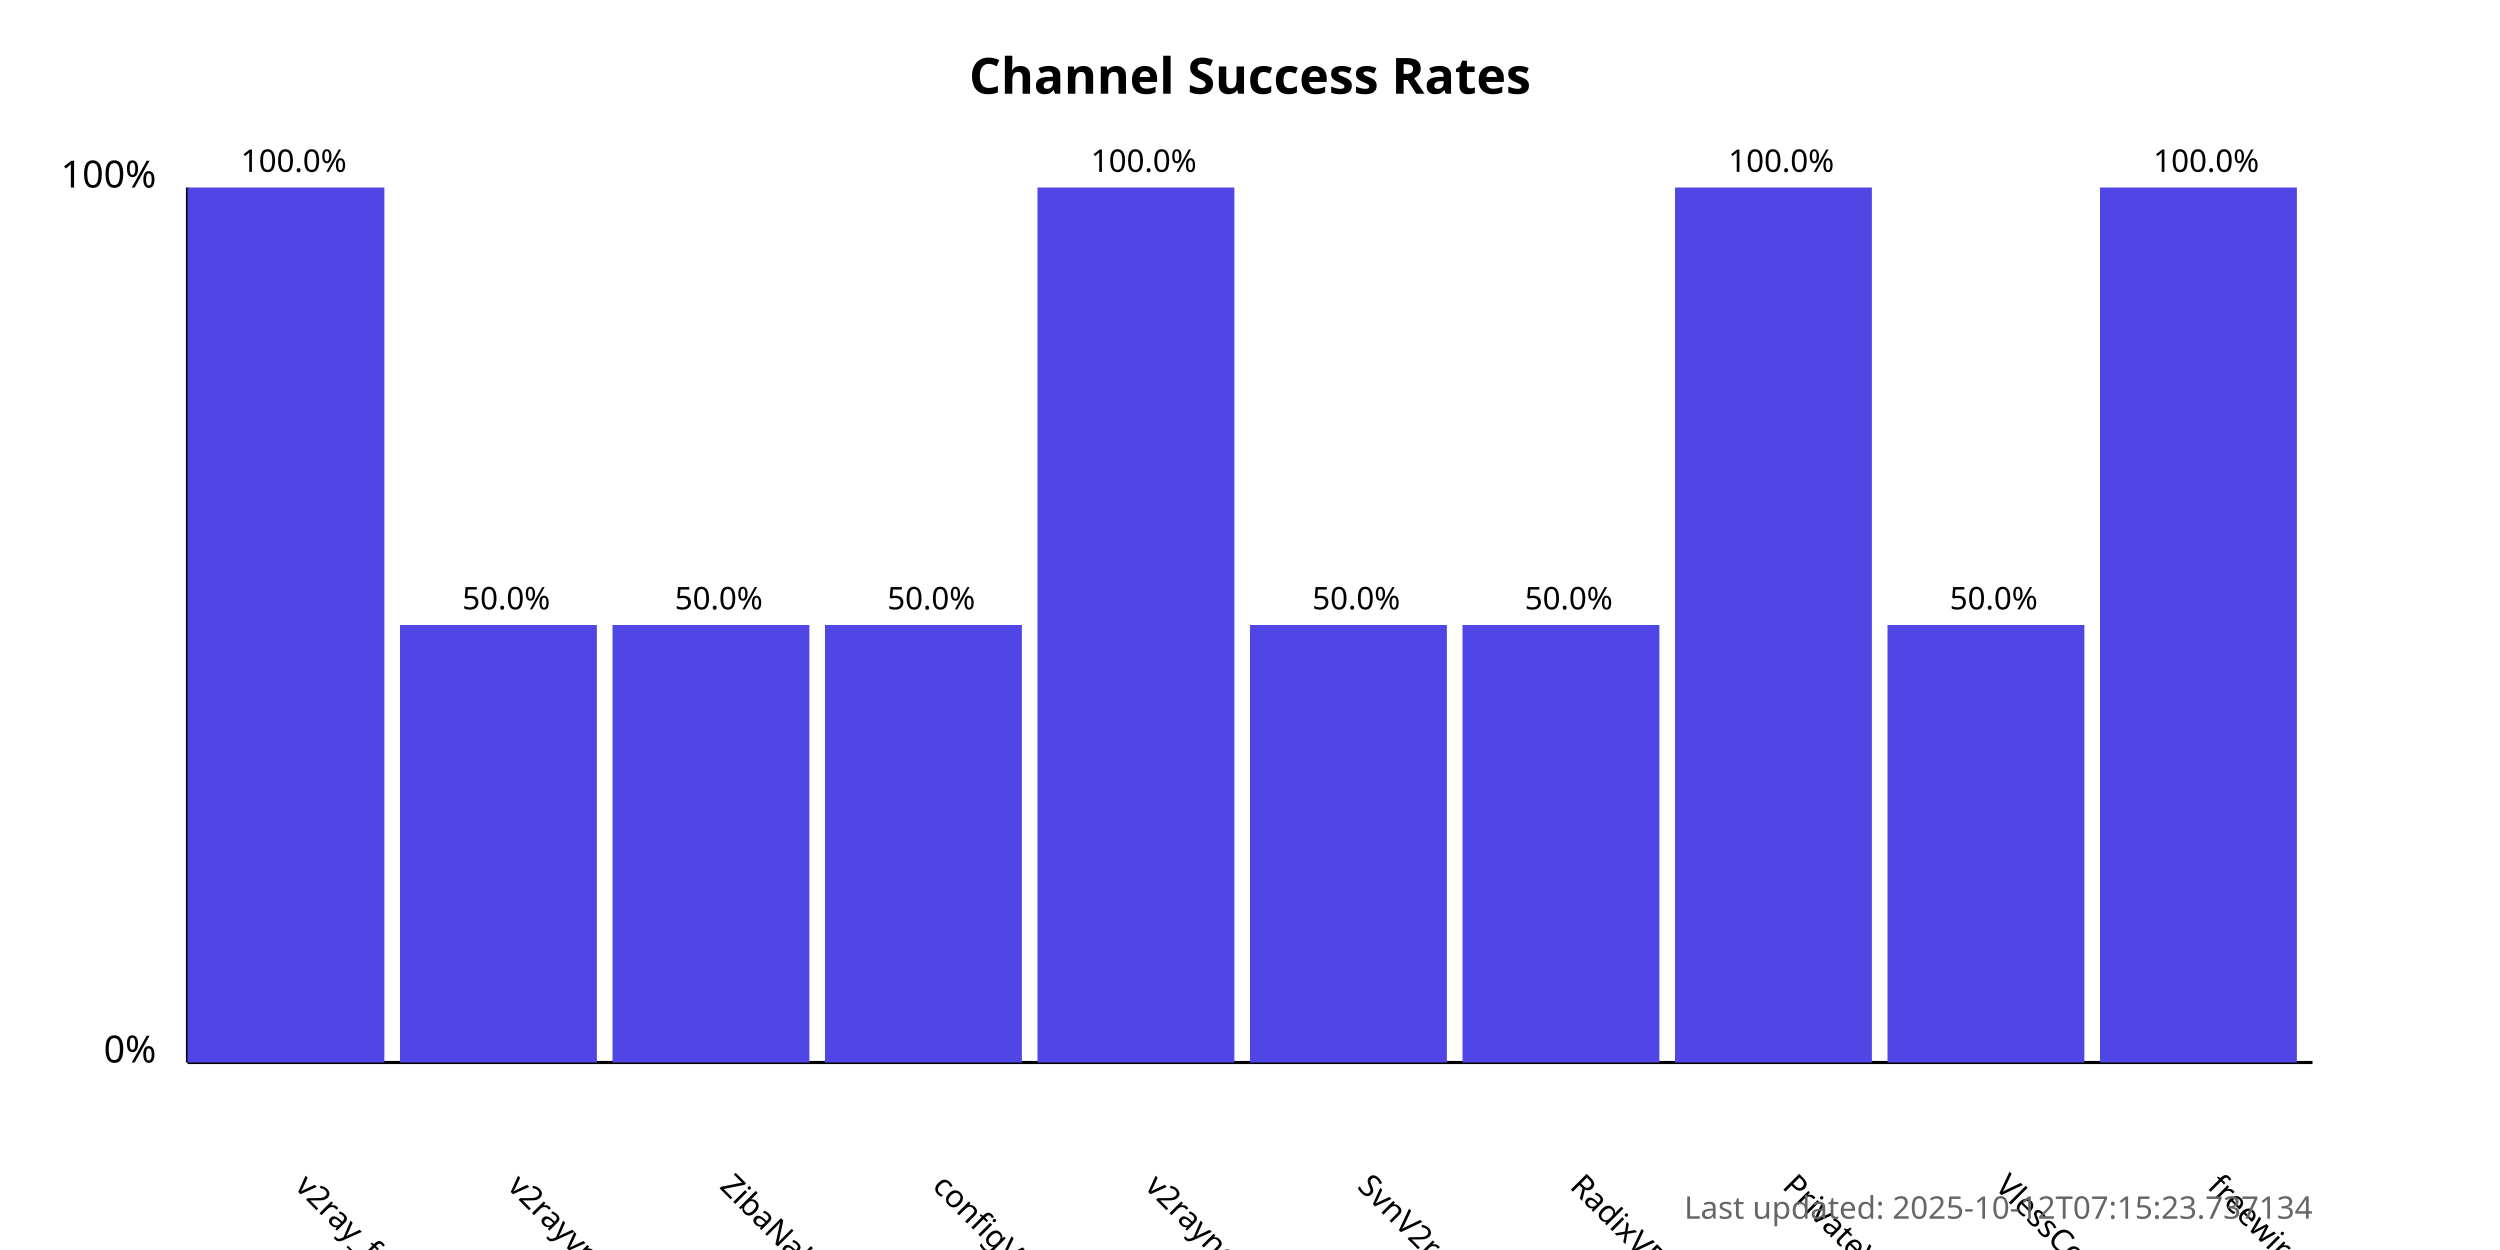
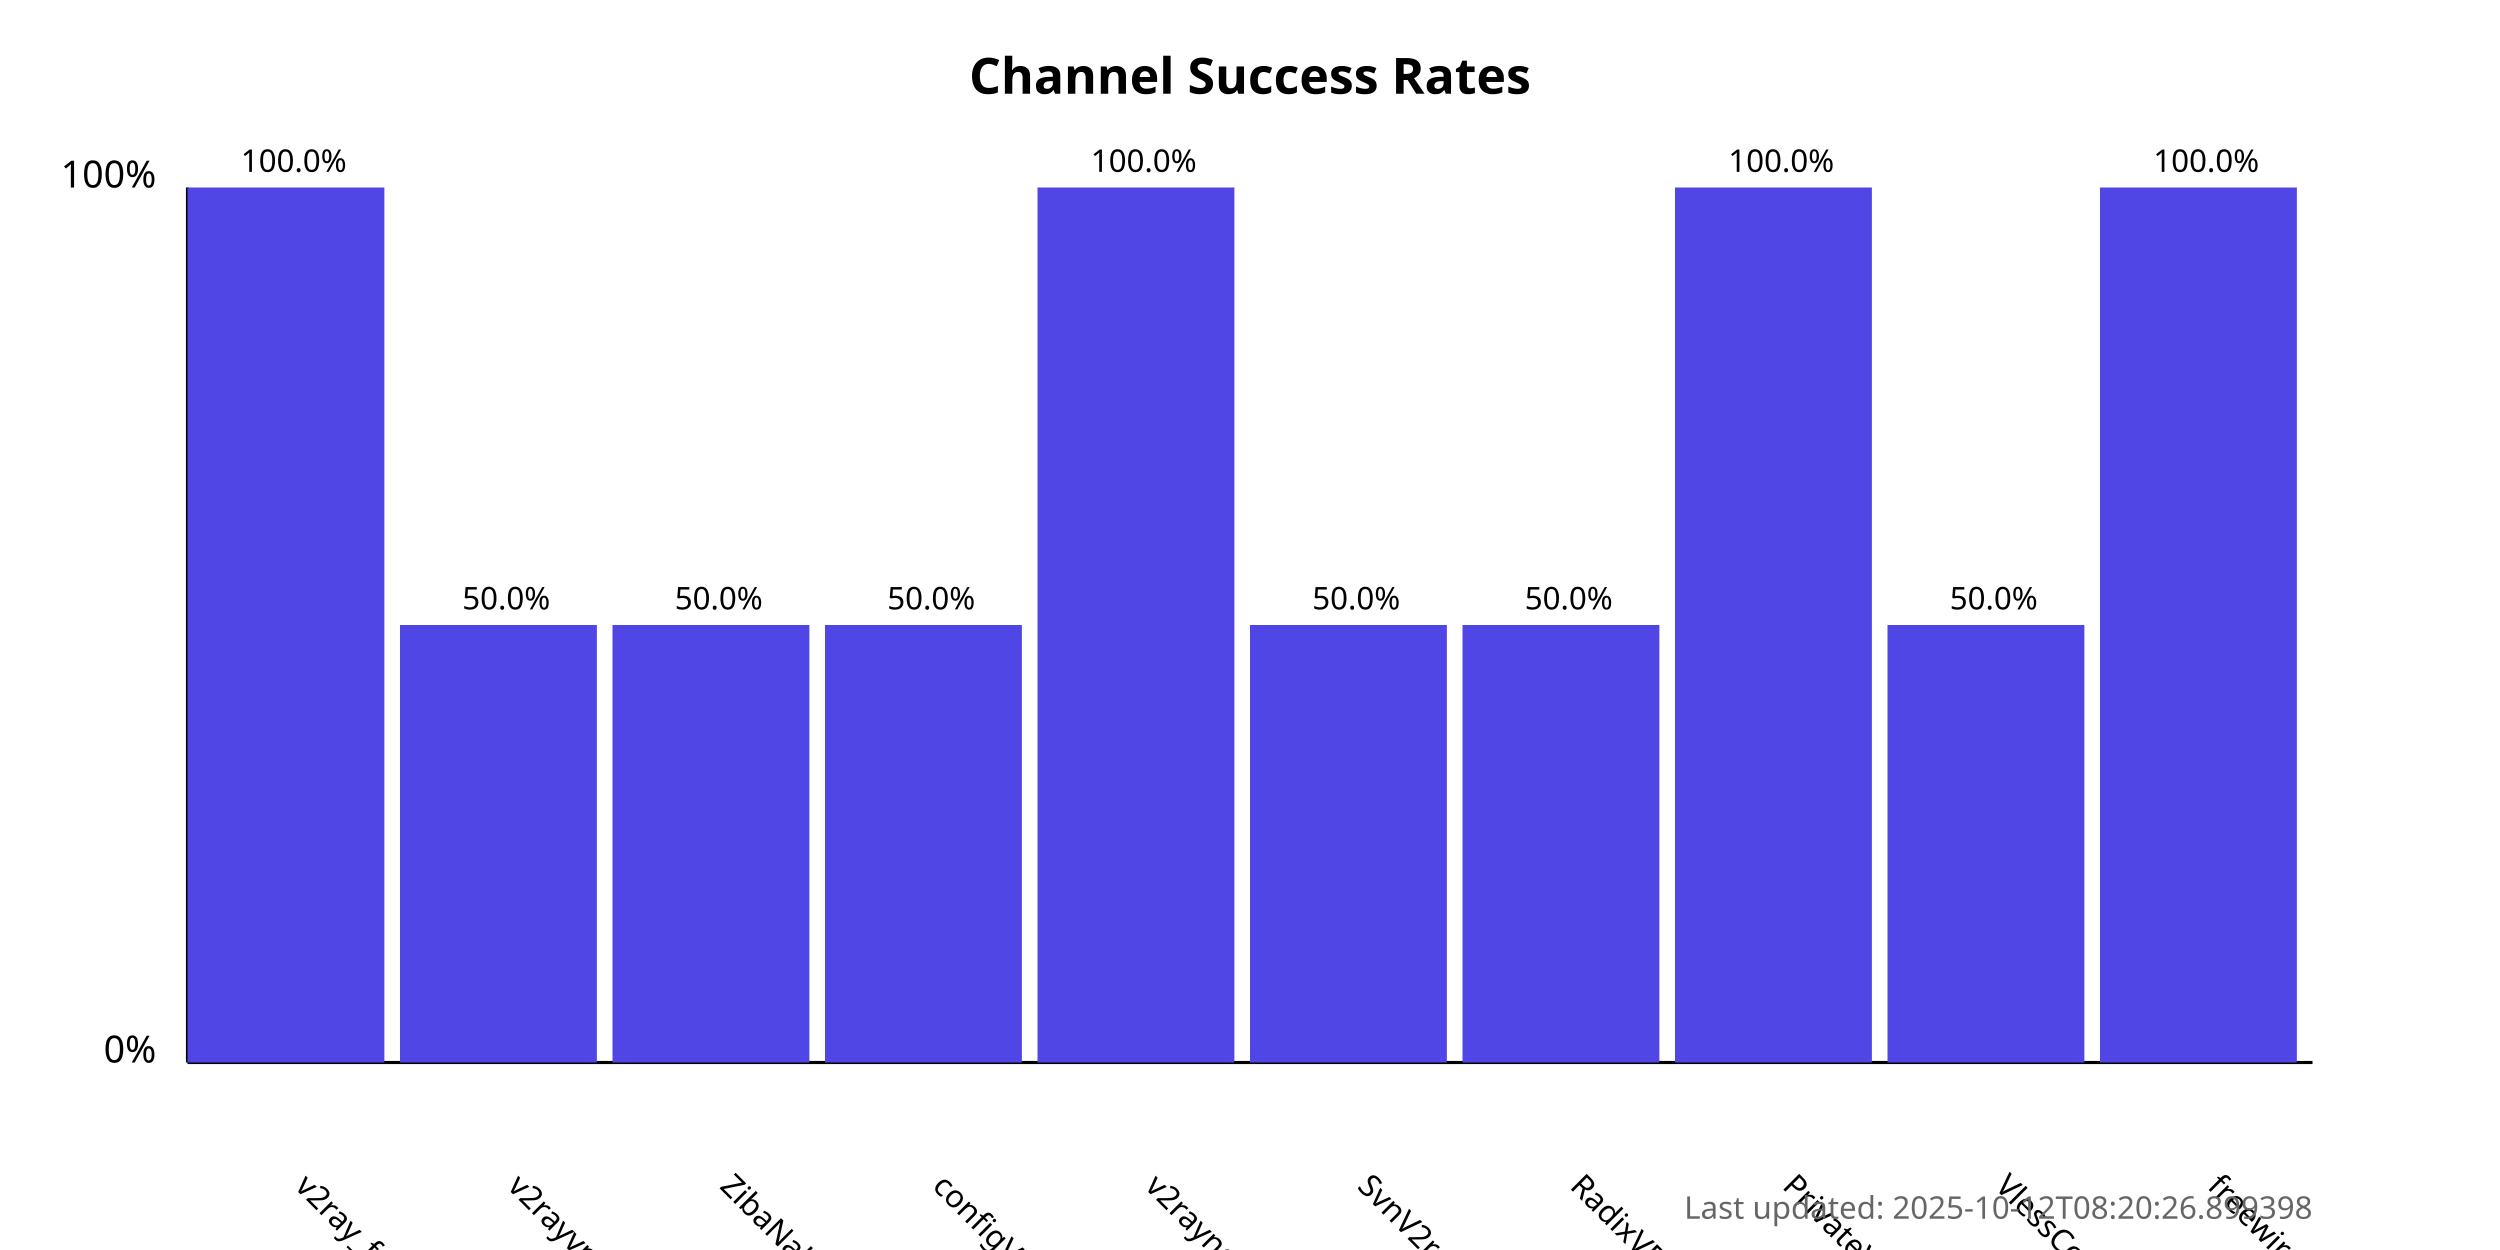
<svg xmlns="http://www.w3.org/2000/svg" width="800" height="400">
  <style>
            .chart-title { font: bold 16px sans-serif; }
            .axis-label { font: 12px sans-serif; }
            .tick-label { font: 10px sans-serif; }
            .bar { fill: #4f46e5; }
            .bar:hover { fill: #6366f1; }
            .timestamp { font: 10px sans-serif; fill: #666; }
        </style>
  <text x="400.0" y="30" text-anchor="middle" class="chart-title">
            Channel Success Rates
        </text>
  <line x1="60" y1="340" x2="60" y2="60" stroke="black" stroke-width="1" />
  <line x1="60" y1="340" x2="740" y2="340" stroke="black" stroke-width="1" />
  <text x="50" y="340" text-anchor="end" class="axis-label">0%</text>
  <text x="50" y="60" text-anchor="end" class="axis-label">100%</text>
  <g>
    <rect x="60" y="60.0" width="63.0" height="280.0" class="bar" />
    <text x="94.0" y="380" transform="rotate(45, 94.0, 380)" text-anchor="start" class="tick-label">
                v2ray_free_conf
            </text>
    <text x="94.0" y="55.0" text-anchor="middle" class="tick-label">
                100.0%
            </text>
  </g>
  <g>
    <rect x="128.0" y="200.0" width="63.0" height="140.0" class="bar" />
    <text x="162.0" y="380" transform="rotate(45, 162.0, 380)" text-anchor="start" class="tick-label">
                v2rayvpno
            </text>
    <text x="162.0" y="195.0" text-anchor="middle" class="tick-label">
                50.0%
            </text>
  </g>
  <g>
    <rect x="196.0" y="200.0" width="63.0" height="140.0" class="bar" />
    <text x="230.0" y="380" transform="rotate(45, 230.0, 380)" text-anchor="start" class="tick-label">
                ZibaNabz
            </text>
    <text x="230.0" y="195.0" text-anchor="middle" class="tick-label">
                50.0%
            </text>
  </g>
  <g>
    <rect x="264.0" y="200.0" width="63.0" height="140.0" class="bar" />
    <text x="298.0" y="380" transform="rotate(45, 298.0, 380)" text-anchor="start" class="tick-label">
                configV2rayForFree
            </text>
    <text x="298.0" y="195.0" text-anchor="middle" class="tick-label">
                50.0%
            </text>
  </g>
  <g>
    <rect x="332.0" y="60.0" width="63.0" height="280.0" class="bar" />
    <text x="366.0" y="380" transform="rotate(45, 366.0, 380)" text-anchor="start" class="tick-label">
                v2rayngvpn
            </text>
    <text x="366.0" y="55.0" text-anchor="middle" class="tick-label">
                100.0%
            </text>
  </g>
  <g>
    <rect x="400.0" y="200.0" width="63.0" height="140.0" class="bar" />
    <text x="434.0" y="380" transform="rotate(45, 434.0, 380)" text-anchor="start" class="tick-label">
                SvnV2ray
            </text>
    <text x="434.0" y="195.0" text-anchor="middle" class="tick-label">
                50.0%
            </text>
  </g>
  <g>
    <rect x="468.0" y="200.0" width="63.0" height="140.0" class="bar" />
    <text x="502.0" y="380" transform="rotate(45, 502.0, 380)" text-anchor="start" class="tick-label">
                RadixVPN
            </text>
    <text x="502.0" y="195.0" text-anchor="middle" class="tick-label">
                50.0%
            </text>
  </g>
  <g>
    <rect x="536.0" y="60.0" width="63.0" height="280.0" class="bar" />
    <text x="570.0" y="380" transform="rotate(45, 570.0, 380)" text-anchor="start" class="tick-label">
                PrivateVPNs
            </text>
    <text x="570.0" y="55.0" text-anchor="middle" class="tick-label">
                100.0%
            </text>
  </g>
  <g>
    <rect x="604.0" y="200.0" width="63.0" height="140.0" class="bar" />
    <text x="638.0" y="380" transform="rotate(45, 638.0, 380)" text-anchor="start" class="tick-label">
                VlessConfig
            </text>
    <text x="638.0" y="195.0" text-anchor="middle" class="tick-label">
                50.0%
            </text>
  </g>
  <g>
    <rect x="672.0" y="60.0" width="63.0" height="280.0" class="bar" />
    <text x="706.0" y="380" transform="rotate(45, 706.0, 380)" text-anchor="start" class="tick-label">
                freewireguard
            </text>
    <text x="706.0" y="55.0" text-anchor="middle" class="tick-label">
                100.0%
            </text>
  </g>
  <text x="740" y="390" text-anchor="end" class="timestamp">
-             Last updated: 2025-10-12T07:15:23.737134
+             Last updated: 2025-10-12T08:20:26.899398
        </text>
</svg>
